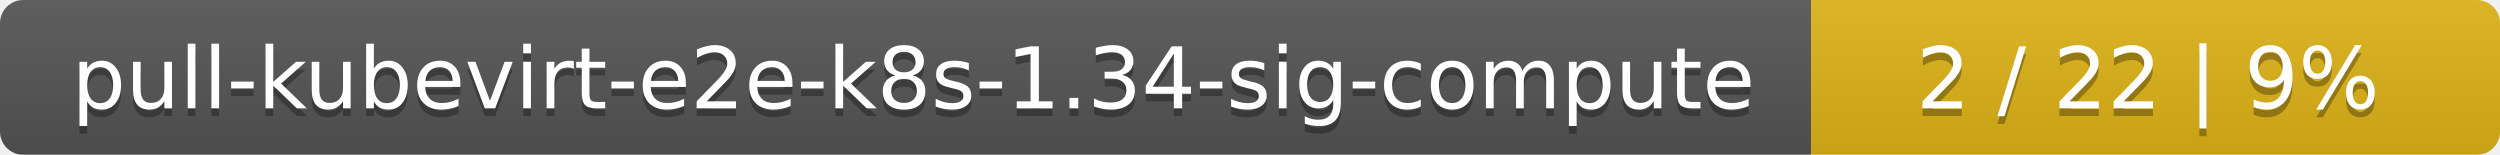
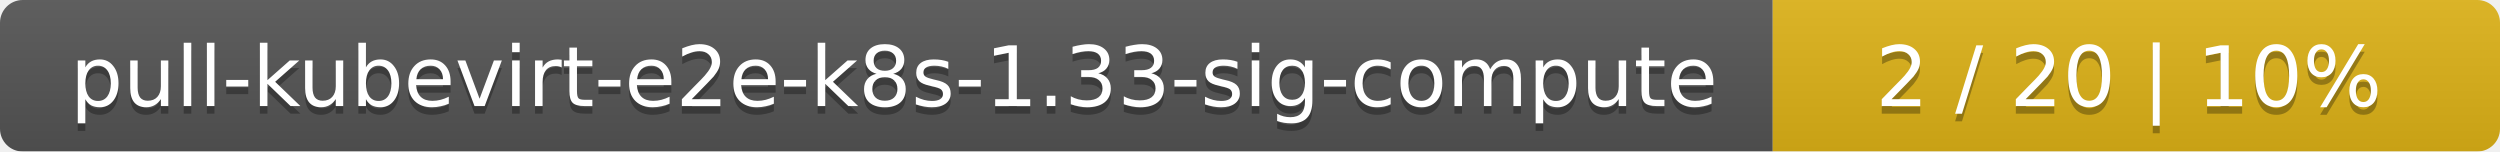
- <svg xmlns="http://www.w3.org/2000/svg" width="323" height="20">
+ <svg xmlns="http://www.w3.org/2000/svg" width="330" height="20">
  <linearGradient id="smooth" x2="0" y2="100%">
    <stop offset="0" stop-color="#bbb" stop-opacity=".1" />
    <stop offset="1" stop-opacity=".1" />
  </linearGradient>
  <mask id="round">
-     <rect width="323" height="20" rx="3" fill="#fff" />
+     <rect width="330" height="20" rx="3" fill="#fff" />
  </mask>
  <g mask="url(#round)">
    <rect width="234" height="20" fill="#555" />
-     <rect x="234" width="89" height="20" fill="#dfb317" />
-     <rect width="323" height="20" fill="url(#smooth)" />
+     <rect x="234" width="96" height="20" fill="#dfb317" />
+     <rect width="330" height="20" fill="url(#smooth)" />
  </g>
  <g fill="#fff" text-anchor="middle" font-family="DejaVu Sans,Verdana,Geneva,sans-serif" font-size="11">
-     <text x="118" y="15" fill="#010101" fill-opacity=".3">pull-kubevirt-e2e-k8s-1.34-sig-compute</text>
-     <text x="118" y="14">pull-kubevirt-e2e-k8s-1.34-sig-compute</text>
-     <text x="277.5" y="15" fill="#010101" fill-opacity=".3">2 / 22    |    9%</text>
-     <text x="277.5" y="14">2 / 22    |    9%</text>
+     <text x="118" y="15" fill="#010101" fill-opacity=".3">pull-kubevirt-e2e-k8s-1.33-sig-compute</text>
+     <text x="118" y="14">pull-kubevirt-e2e-k8s-1.33-sig-compute</text>
+     <text x="281" y="15" fill="#010101" fill-opacity=".3">2 / 20    |    10%</text>
+     <text x="281" y="14">2 / 20    |    10%</text>
  </g>
</svg>
